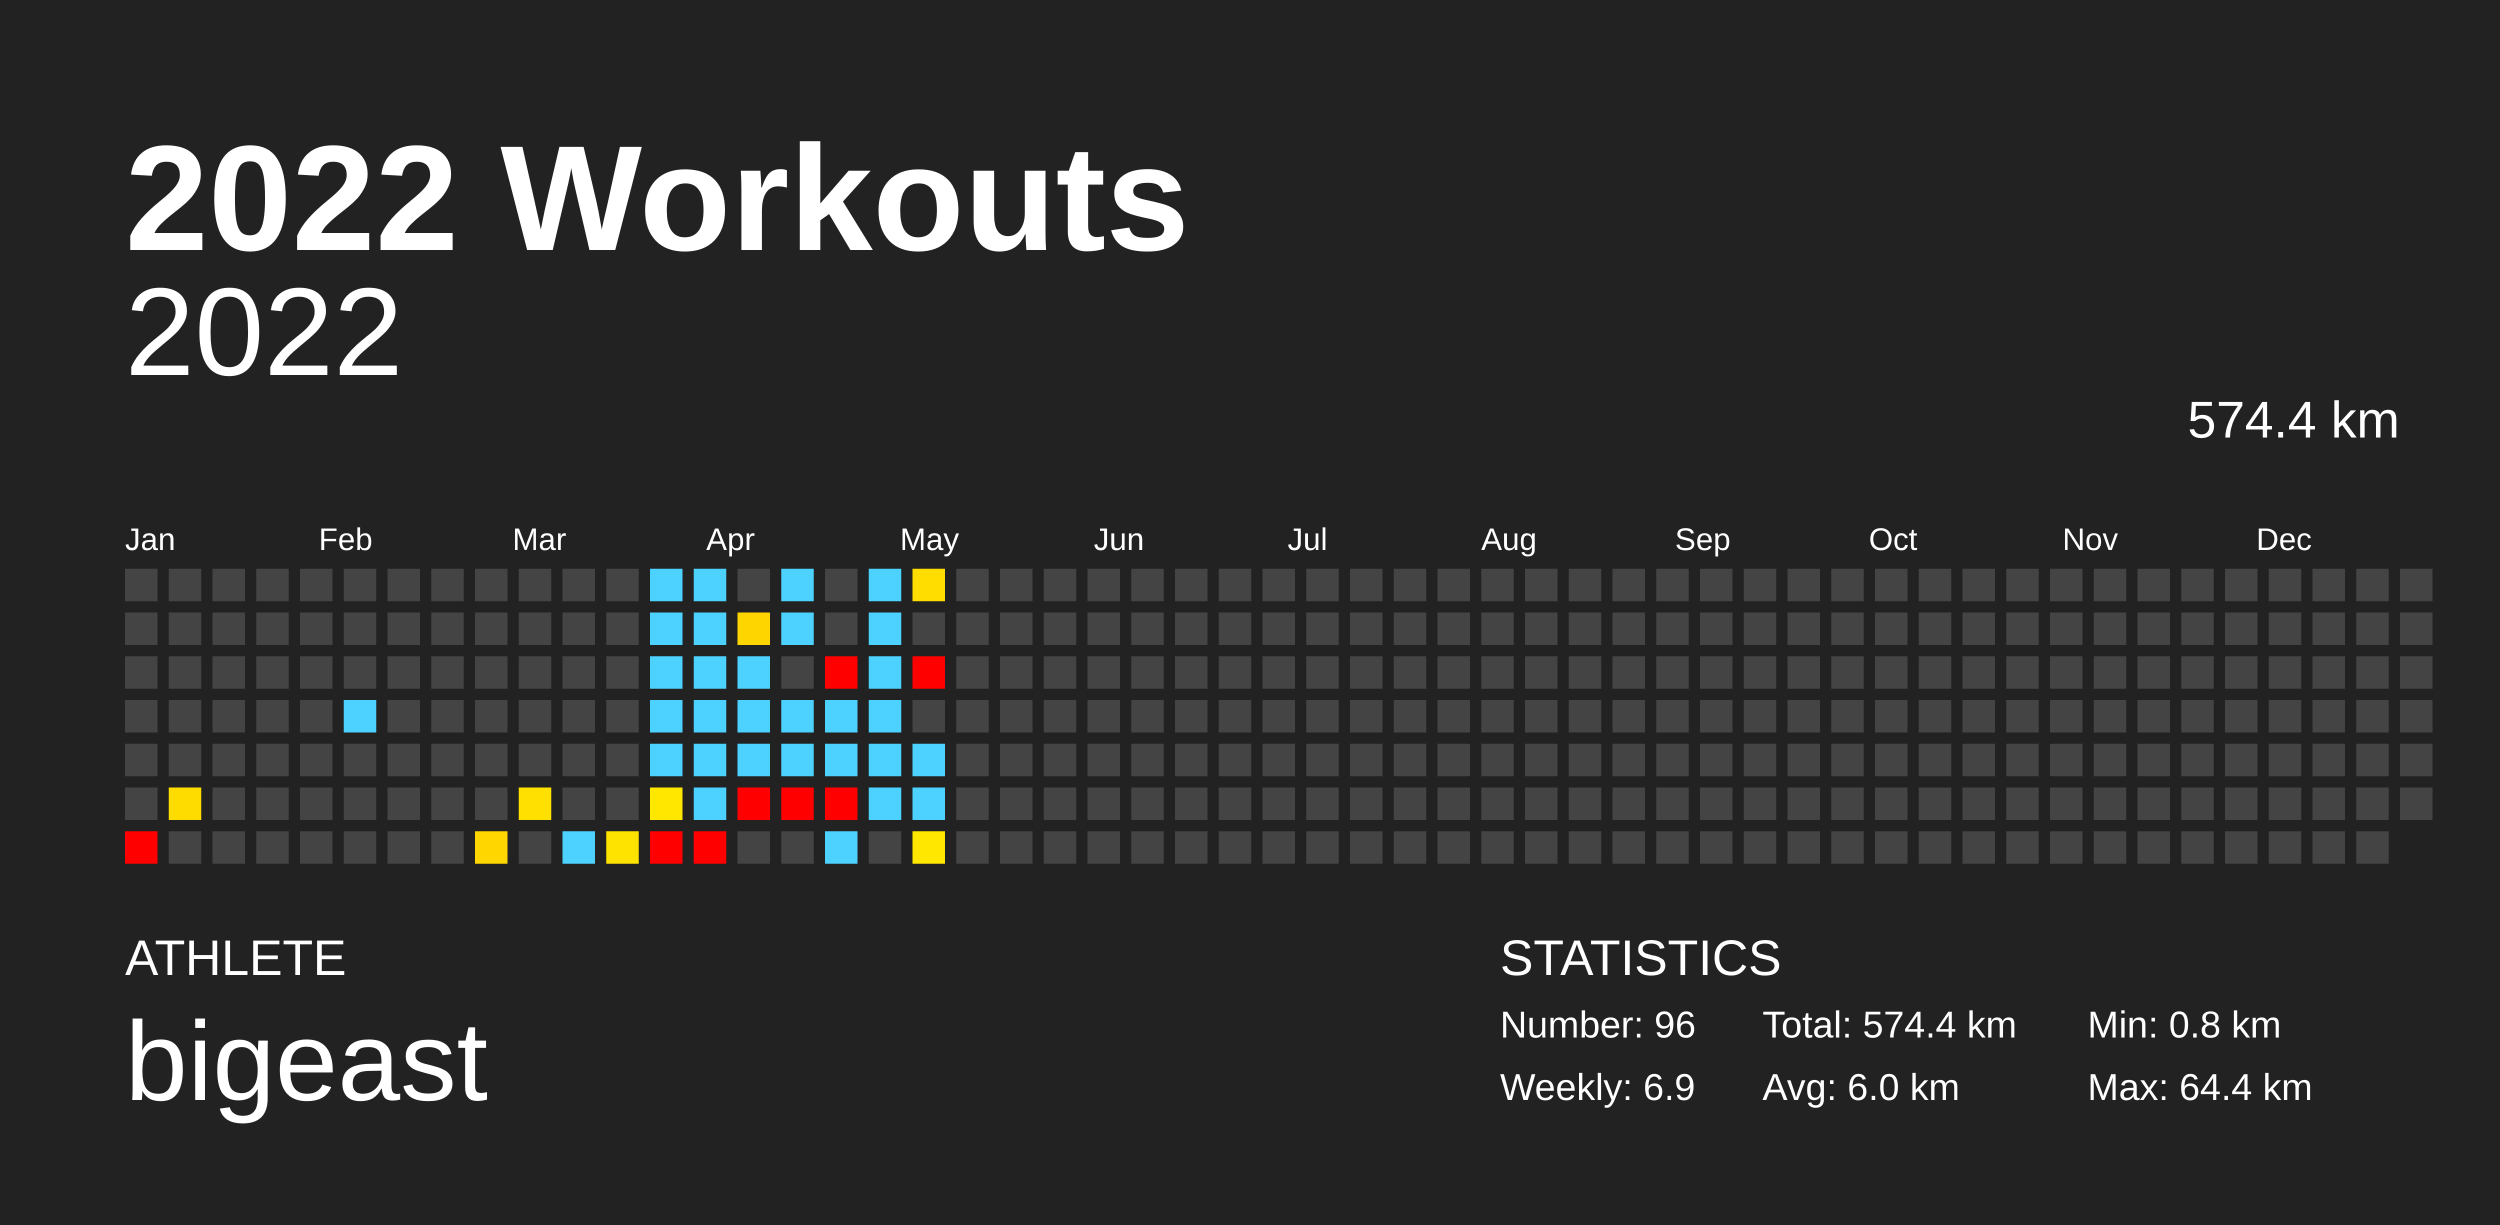
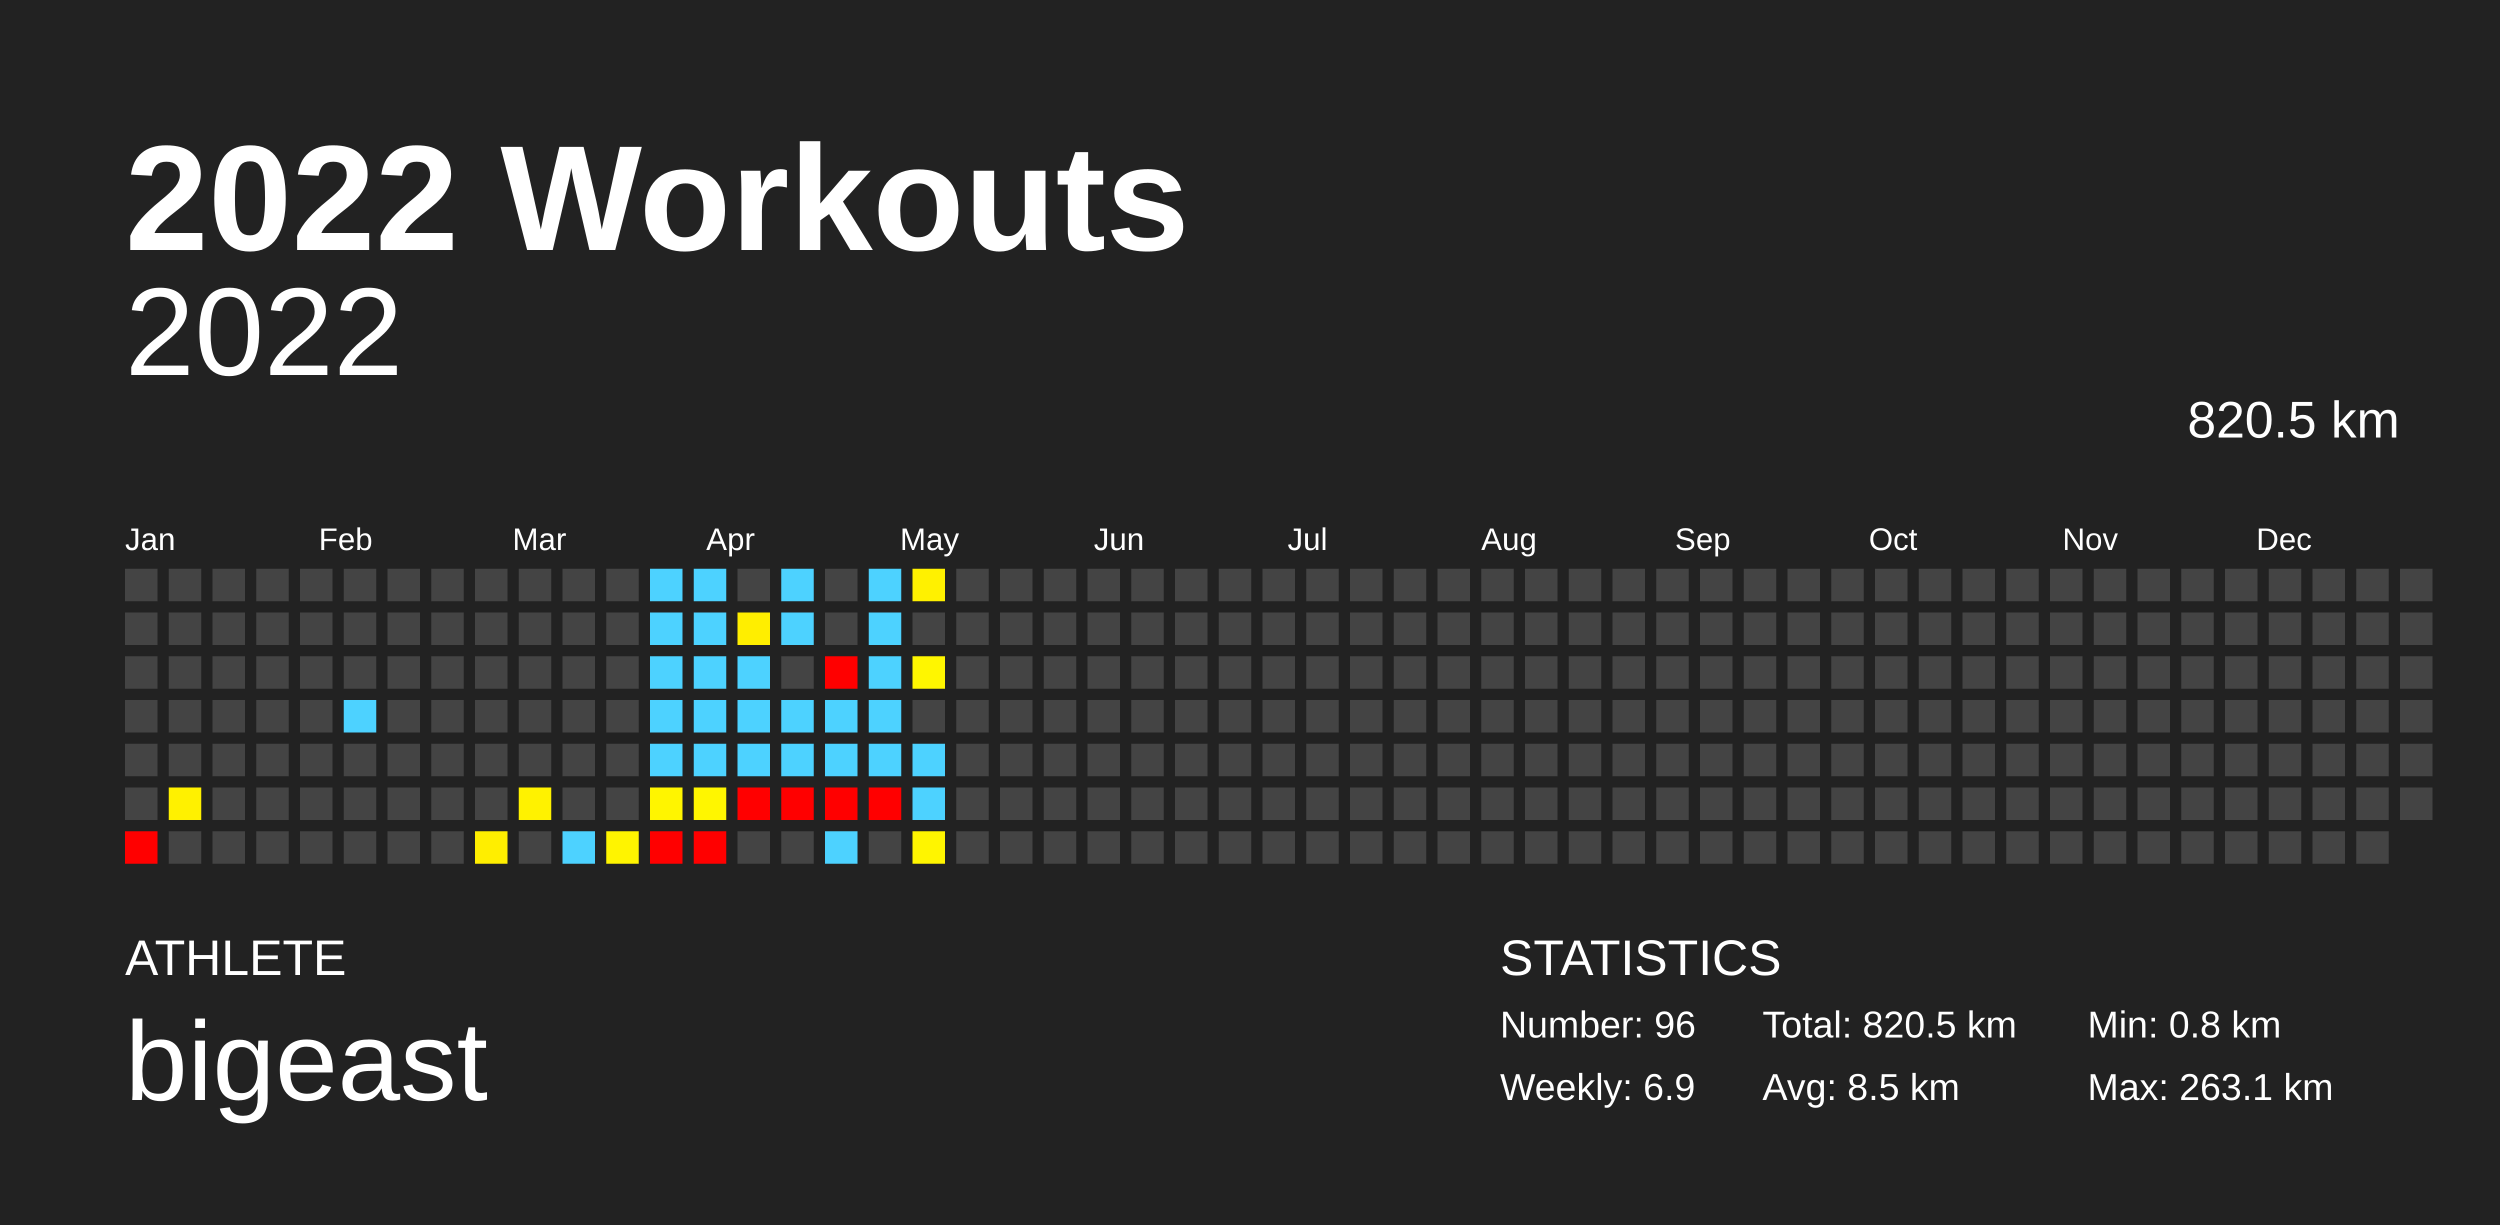
<svg xmlns="http://www.w3.org/2000/svg" baseProfile="full" height="98mm" version="1.1" viewBox="0,0,200,98" width="200mm">
  <defs />
  <rect fill="#222222" height="98" width="200" x="0" y="0" />
  <text fill="#FFFFFF" style="font-size:12px; font-family:Arial; font-weight:bold;" x="10" y="20">2022 Workouts</text>
  <text fill="#FFFFFF" style="font-size:4px; font-family:Arial" x="10" y="78">ATHLETE</text>
  <text fill="#FFFFFF" style="font-size:9px; font-family:Arial" x="10" y="88">bigeast</text>
  <text fill="#FFFFFF" style="font-size:4px; font-family:Arial" x="120" y="78">STATISTICS</text>
  <text fill="#FFFFFF" style="font-size:3px; font-family:Arial" x="120" y="83">Number: 96</text>
  <text fill="#FFFFFF" style="font-size:3px; font-family:Arial" x="120" y="88">Weekly: 6.9</text>
-   <text fill="#FFFFFF" style="font-size:3px; font-family:Arial" x="141" y="83">Total: 574.4 km</text>
-   <text fill="#FFFFFF" style="font-size:3px; font-family:Arial" x="141" y="88">Avg: 6.0 km</text>
+   <text fill="#FFFFFF" style="font-size:3px; font-family:Arial" x="141" y="83">Total: 820.5 km</text>
+   <text fill="#FFFFFF" style="font-size:3px; font-family:Arial" x="141" y="88">Avg: 8.5 km</text>
  <text fill="#FFFFFF" style="font-size:3px; font-family:Arial" x="167" y="83">Min: 0.8 km</text>
-   <text fill="#FFFFFF" style="font-size:3px; font-family:Arial" x="167" y="88">Max: 64.4 km</text>
+   <text fill="#FFFFFF" style="font-size:3px; font-family:Arial" x="167" y="88">Max: 263.1 km</text>
  <text alignment-baseline="hanging" fill="#FFFFFF" style="font-size:10.0px; font-family:Arial;" x="10" y="30">2022</text>
-   <text alignment-baseline="hanging" fill="#FFFFFF" style="font-size:4.125px; font-family:Arial;" x="175" y="35">574.4 km</text>
+   <text alignment-baseline="hanging" fill="#FFFFFF" style="font-size:4.125px; font-family:Arial;" x="175" y="35">820.5 km</text>
  <text fill="#FFFFFF" style="font-size:2.5px; font-family:Arial" x="10.0" y="44">Jan</text>
  <text fill="#FFFFFF" style="font-size:2.5px; font-family:Arial" x="25.5" y="44">Feb</text>
  <text fill="#FFFFFF" style="font-size:2.5px; font-family:Arial" x="41.0" y="44">Mar</text>
  <text fill="#FFFFFF" style="font-size:2.5px; font-family:Arial" x="56.5" y="44">Apr</text>
  <text fill="#FFFFFF" style="font-size:2.5px; font-family:Arial" x="72.0" y="44">May</text>
  <text fill="#FFFFFF" style="font-size:2.5px; font-family:Arial" x="87.5" y="44">Jun</text>
  <text fill="#FFFFFF" style="font-size:2.5px; font-family:Arial" x="103.0" y="44">Jul</text>
  <text fill="#FFFFFF" style="font-size:2.5px; font-family:Arial" x="118.5" y="44">Aug</text>
  <text fill="#FFFFFF" style="font-size:2.5px; font-family:Arial" x="134.0" y="44">Sep</text>
  <text fill="#FFFFFF" style="font-size:2.5px; font-family:Arial" x="149.5" y="44">Oct</text>
  <text fill="#FFFFFF" style="font-size:2.5px; font-family:Arial" x="165.0" y="44">Nov</text>
  <text fill="#FFFFFF" style="font-size:2.5px; font-family:Arial" x="180.5" y="44">Dec</text>
  <rect fill="#444444" height="2.6" width="2.6" x="10.0" y="45.5" />
  <rect fill="#444444" height="2.6" width="2.6" x="10.0" y="49.0" />
  <rect fill="#444444" height="2.6" width="2.6" x="10.0" y="52.5" />
  <rect fill="#444444" height="2.6" width="2.6" x="10.0" y="56.0" />
  <rect fill="#444444" height="2.6" width="2.6" x="10.0" y="59.5" />
  <rect fill="#444444" height="2.6" width="2.6" x="10.0" y="63.0" />
  <rect fill="red" height="2.6" width="2.6" x="10.0" y="66.5" />
  <rect fill="#444444" height="2.6" width="2.6" x="13.5" y="45.5" />
  <rect fill="#444444" height="2.6" width="2.6" x="13.5" y="49.0" />
  <rect fill="#444444" height="2.6" width="2.6" x="13.5" y="52.5" />
  <rect fill="#444444" height="2.6" width="2.6" x="13.5" y="56.0" />
  <rect fill="#444444" height="2.6" width="2.6" x="13.5" y="59.5" />
-   <rect fill="#ffdc00" height="2.6" width="2.6" x="13.5" y="63.0" />
+   <rect fill="#fff100" height="2.6" width="2.6" x="13.5" y="63.0" />
  <rect fill="#444444" height="2.6" width="2.6" x="13.5" y="66.5" />
  <rect fill="#444444" height="2.6" width="2.6" x="17.0" y="45.5" />
  <rect fill="#444444" height="2.6" width="2.6" x="17.0" y="49.0" />
  <rect fill="#444444" height="2.6" width="2.6" x="17.0" y="52.5" />
  <rect fill="#444444" height="2.6" width="2.6" x="17.0" y="56.0" />
  <rect fill="#444444" height="2.6" width="2.6" x="17.0" y="59.5" />
  <rect fill="#444444" height="2.6" width="2.6" x="17.0" y="63.0" />
  <rect fill="#444444" height="2.6" width="2.6" x="17.0" y="66.5" />
  <rect fill="#444444" height="2.6" width="2.6" x="20.5" y="45.5" />
  <rect fill="#444444" height="2.6" width="2.6" x="20.5" y="49.0" />
  <rect fill="#444444" height="2.6" width="2.6" x="20.5" y="52.5" />
  <rect fill="#444444" height="2.6" width="2.6" x="20.5" y="56.0" />
  <rect fill="#444444" height="2.6" width="2.6" x="20.5" y="59.5" />
  <rect fill="#444444" height="2.6" width="2.6" x="20.5" y="63.0" />
  <rect fill="#444444" height="2.6" width="2.6" x="20.5" y="66.5" />
  <rect fill="#444444" height="2.6" width="2.6" x="24.0" y="45.5" />
  <rect fill="#444444" height="2.6" width="2.6" x="24.0" y="49.0" />
  <rect fill="#444444" height="2.6" width="2.6" x="24.0" y="52.5" />
  <rect fill="#444444" height="2.6" width="2.6" x="24.0" y="56.0" />
  <rect fill="#444444" height="2.6" width="2.6" x="24.0" y="59.5" />
  <rect fill="#444444" height="2.6" width="2.6" x="24.0" y="63.0" />
  <rect fill="#444444" height="2.6" width="2.6" x="24.0" y="66.5" />
  <rect fill="#444444" height="2.6" width="2.6" x="27.5" y="45.5" />
  <rect fill="#444444" height="2.6" width="2.6" x="27.5" y="49.0" />
  <rect fill="#444444" height="2.6" width="2.6" x="27.5" y="52.5" />
  <rect fill="#4dd2ff" height="2.6" width="2.6" x="27.5" y="56.0" />
  <rect fill="#444444" height="2.6" width="2.6" x="27.5" y="59.5" />
  <rect fill="#444444" height="2.6" width="2.6" x="27.5" y="63.0" />
  <rect fill="#444444" height="2.6" width="2.6" x="27.5" y="66.5" />
  <rect fill="#444444" height="2.6" width="2.6" x="31.0" y="45.5" />
  <rect fill="#444444" height="2.6" width="2.6" x="31.0" y="49.0" />
  <rect fill="#444444" height="2.6" width="2.6" x="31.0" y="52.5" />
  <rect fill="#444444" height="2.6" width="2.6" x="31.0" y="56.0" />
  <rect fill="#444444" height="2.6" width="2.6" x="31.0" y="59.5" />
  <rect fill="#444444" height="2.6" width="2.6" x="31.0" y="63.0" />
  <rect fill="#444444" height="2.6" width="2.6" x="31.0" y="66.5" />
  <rect fill="#444444" height="2.6" width="2.6" x="34.5" y="45.5" />
  <rect fill="#444444" height="2.6" width="2.6" x="34.5" y="49.0" />
  <rect fill="#444444" height="2.6" width="2.6" x="34.5" y="52.5" />
  <rect fill="#444444" height="2.6" width="2.6" x="34.5" y="56.0" />
  <rect fill="#444444" height="2.6" width="2.6" x="34.5" y="59.5" />
  <rect fill="#444444" height="2.6" width="2.6" x="34.5" y="63.0" />
  <rect fill="#444444" height="2.6" width="2.6" x="34.5" y="66.5" />
  <rect fill="#444444" height="2.6" width="2.6" x="38.0" y="45.5" />
  <rect fill="#444444" height="2.6" width="2.6" x="38.0" y="49.0" />
  <rect fill="#444444" height="2.6" width="2.6" x="38.0" y="52.5" />
  <rect fill="#444444" height="2.6" width="2.6" x="38.0" y="56.0" />
  <rect fill="#444444" height="2.6" width="2.6" x="38.0" y="59.5" />
  <rect fill="#444444" height="2.6" width="2.6" x="38.0" y="63.0" />
-   <rect fill="#ffd600" height="2.6" width="2.6" x="38.0" y="66.5" />
+   <rect fill="#ffee00" height="2.6" width="2.6" x="38.0" y="66.5" />
  <rect fill="#444444" height="2.6" width="2.6" x="41.5" y="45.5" />
  <rect fill="#444444" height="2.6" width="2.6" x="41.5" y="49.0" />
  <rect fill="#444444" height="2.6" width="2.6" x="41.5" y="52.5" />
  <rect fill="#444444" height="2.6" width="2.6" x="41.5" y="56.0" />
  <rect fill="#444444" height="2.6" width="2.6" x="41.5" y="59.5" />
-   <rect fill="#ffe000" height="2.6" width="2.6" x="41.5" y="63.0" />
+   <rect fill="#fff200" height="2.6" width="2.6" x="41.5" y="63.0" />
  <rect fill="#444444" height="2.6" width="2.6" x="41.5" y="66.5" />
  <rect fill="#444444" height="2.6" width="2.6" x="45.0" y="45.5" />
  <rect fill="#444444" height="2.6" width="2.6" x="45.0" y="49.0" />
  <rect fill="#444444" height="2.6" width="2.6" x="45.0" y="52.5" />
  <rect fill="#444444" height="2.6" width="2.6" x="45.0" y="56.0" />
  <rect fill="#444444" height="2.6" width="2.6" x="45.0" y="59.5" />
  <rect fill="#444444" height="2.6" width="2.6" x="45.0" y="63.0" />
  <rect fill="#4dd2ff" height="2.6" width="2.6" x="45.0" y="66.5" />
  <rect fill="#444444" height="2.6" width="2.6" x="48.5" y="45.5" />
  <rect fill="#444444" height="2.6" width="2.6" x="48.5" y="49.0" />
  <rect fill="#444444" height="2.6" width="2.6" x="48.5" y="52.5" />
  <rect fill="#444444" height="2.6" width="2.6" x="48.5" y="56.0" />
  <rect fill="#444444" height="2.6" width="2.6" x="48.5" y="59.5" />
  <rect fill="#444444" height="2.6" width="2.6" x="48.5" y="63.0" />
-   <rect fill="#ffe300" height="2.6" width="2.6" x="48.5" y="66.5" />
+   <rect fill="#fff400" height="2.6" width="2.6" x="48.5" y="66.5" />
  <rect fill="#4dd2ff" height="2.6" width="2.6" x="52.0" y="45.5" />
  <rect fill="#4dd2ff" height="2.6" width="2.6" x="52.0" y="49.0" />
  <rect fill="#4dd2ff" height="2.6" width="2.6" x="52.0" y="52.5" />
  <rect fill="#4dd2ff" height="2.6" width="2.6" x="52.0" y="56.0" />
  <rect fill="#4dd2ff" height="2.6" width="2.6" x="52.0" y="59.5" />
-   <rect fill="#ffe700" height="2.6" width="2.6" x="52.0" y="63.0" />
+   <rect fill="#fff500" height="2.6" width="2.6" x="52.0" y="63.0" />
  <rect fill="red" height="2.6" width="2.6" x="52.0" y="66.5" />
  <rect fill="#4dd2ff" height="2.6" width="2.6" x="55.5" y="45.5" />
  <rect fill="#4dd2ff" height="2.6" width="2.6" x="55.5" y="49.0" />
  <rect fill="#4dd2ff" height="2.6" width="2.6" x="55.5" y="52.5" />
  <rect fill="#4dd2ff" height="2.6" width="2.6" x="55.5" y="56.0" />
  <rect fill="#4dd2ff" height="2.6" width="2.6" x="55.5" y="59.5" />
-   <rect fill="#4dd2ff" height="2.6" width="2.6" x="55.5" y="63.0" />
+   <rect fill="#fff600" height="2.6" width="2.6" x="55.5" y="63.0" />
  <rect fill="red" height="2.6" width="2.6" x="55.5" y="66.5" />
  <rect fill="#444444" height="2.6" width="2.6" x="59.0" y="45.5" />
-   <rect fill="#ffd500" height="2.6" width="2.6" x="59.0" y="49.0" />
+   <rect fill="#ffee00" height="2.6" width="2.6" x="59.0" y="49.0" />
  <rect fill="#4dd2ff" height="2.6" width="2.6" x="59.0" y="52.5" />
  <rect fill="#4dd2ff" height="2.6" width="2.6" x="59.0" y="56.0" />
  <rect fill="#4dd2ff" height="2.6" width="2.6" x="59.0" y="59.5" />
  <rect fill="red" height="2.6" width="2.6" x="59.0" y="63.0" />
  <rect fill="#444444" height="2.6" width="2.6" x="59.0" y="66.5" />
  <rect fill="#4dd2ff" height="2.6" width="2.6" x="62.5" y="45.5" />
  <rect fill="#4dd2ff" height="2.6" width="2.6" x="62.5" y="49.0" />
  <rect fill="#444444" height="2.6" width="2.6" x="62.5" y="52.5" />
  <rect fill="#4dd2ff" height="2.6" width="2.6" x="62.5" y="56.0" />
  <rect fill="#4dd2ff" height="2.6" width="2.6" x="62.5" y="59.5" />
  <rect fill="red" height="2.6" width="2.6" x="62.5" y="63.0" />
  <rect fill="#444444" height="2.6" width="2.6" x="62.5" y="66.5" />
  <rect fill="#444444" height="2.6" width="2.6" x="66.0" y="45.5" />
  <rect fill="#444444" height="2.6" width="2.6" x="66.0" y="49.0" />
  <rect fill="red" height="2.6" width="2.6" x="66.0" y="52.5" />
  <rect fill="#4dd2ff" height="2.6" width="2.6" x="66.0" y="56.0" />
  <rect fill="#4dd2ff" height="2.6" width="2.6" x="66.0" y="59.5" />
  <rect fill="red" height="2.6" width="2.6" x="66.0" y="63.0" />
  <rect fill="#4dd2ff" height="2.6" width="2.6" x="66.0" y="66.5" />
  <rect fill="#4dd2ff" height="2.6" width="2.6" x="69.5" y="45.5" />
  <rect fill="#4dd2ff" height="2.6" width="2.6" x="69.5" y="49.0" />
  <rect fill="#4dd2ff" height="2.6" width="2.6" x="69.5" y="52.5" />
  <rect fill="#4dd2ff" height="2.6" width="2.6" x="69.5" y="56.0" />
  <rect fill="#4dd2ff" height="2.6" width="2.6" x="69.5" y="59.5" />
-   <rect fill="#4dd2ff" height="2.6" width="2.6" x="69.5" y="63.0" />
+   <rect fill="red" height="2.6" width="2.6" x="69.5" y="63.0" />
  <rect fill="#444444" height="2.6" width="2.6" x="69.5" y="66.5" />
-   <rect fill="#ffdd00" height="2.6" width="2.6" x="73.0" y="45.5" />
+   <rect fill="#fff100" height="2.6" width="2.6" x="73.0" y="45.5" />
  <rect fill="#444444" height="2.6" width="2.6" x="73.0" y="49.0" />
-   <rect fill="red" height="2.6" width="2.6" x="73.0" y="52.5" />
+   <rect fill="#fff600" height="2.6" width="2.6" x="73.0" y="52.5" />
  <rect fill="#444444" height="2.6" width="2.6" x="73.0" y="56.0" />
  <rect fill="#4dd2ff" height="2.6" width="2.6" x="73.0" y="59.5" />
  <rect fill="#4dd2ff" height="2.6" width="2.6" x="73.0" y="63.0" />
-   <rect fill="#ffe700" height="2.6" width="2.6" x="73.0" y="66.5" />
+   <rect fill="#fff500" height="2.6" width="2.6" x="73.0" y="66.5" />
  <rect fill="#444444" height="2.6" width="2.6" x="76.5" y="45.5" />
  <rect fill="#444444" height="2.6" width="2.6" x="76.5" y="49.0" />
  <rect fill="#444444" height="2.6" width="2.6" x="76.5" y="52.5" />
  <rect fill="#444444" height="2.6" width="2.6" x="76.5" y="56.0" />
  <rect fill="#444444" height="2.6" width="2.6" x="76.5" y="59.5" />
  <rect fill="#444444" height="2.6" width="2.6" x="76.5" y="63.0" />
  <rect fill="#444444" height="2.6" width="2.6" x="76.5" y="66.5" />
  <rect fill="#444444" height="2.6" width="2.6" x="80.0" y="45.5" />
  <rect fill="#444444" height="2.6" width="2.6" x="80.0" y="49.0" />
  <rect fill="#444444" height="2.6" width="2.6" x="80.0" y="52.5" />
  <rect fill="#444444" height="2.6" width="2.6" x="80.0" y="56.0" />
  <rect fill="#444444" height="2.6" width="2.6" x="80.0" y="59.5" />
  <rect fill="#444444" height="2.6" width="2.6" x="80.0" y="63.0" />
  <rect fill="#444444" height="2.6" width="2.6" x="80.0" y="66.5" />
  <rect fill="#444444" height="2.6" width="2.6" x="83.5" y="45.5" />
  <rect fill="#444444" height="2.6" width="2.6" x="83.5" y="49.0" />
  <rect fill="#444444" height="2.6" width="2.6" x="83.5" y="52.5" />
  <rect fill="#444444" height="2.6" width="2.6" x="83.5" y="56.0" />
  <rect fill="#444444" height="2.6" width="2.6" x="83.5" y="59.5" />
  <rect fill="#444444" height="2.6" width="2.6" x="83.5" y="63.0" />
  <rect fill="#444444" height="2.6" width="2.6" x="83.5" y="66.5" />
  <rect fill="#444444" height="2.6" width="2.6" x="87.0" y="45.5" />
  <rect fill="#444444" height="2.6" width="2.6" x="87.0" y="49.0" />
  <rect fill="#444444" height="2.6" width="2.6" x="87.0" y="52.5" />
  <rect fill="#444444" height="2.6" width="2.6" x="87.0" y="56.0" />
  <rect fill="#444444" height="2.6" width="2.6" x="87.0" y="59.5" />
  <rect fill="#444444" height="2.6" width="2.6" x="87.0" y="63.0" />
  <rect fill="#444444" height="2.6" width="2.6" x="87.0" y="66.5" />
  <rect fill="#444444" height="2.6" width="2.6" x="90.5" y="45.5" />
  <rect fill="#444444" height="2.6" width="2.6" x="90.5" y="49.0" />
  <rect fill="#444444" height="2.6" width="2.6" x="90.5" y="52.5" />
  <rect fill="#444444" height="2.6" width="2.6" x="90.5" y="56.0" />
  <rect fill="#444444" height="2.6" width="2.6" x="90.5" y="59.5" />
  <rect fill="#444444" height="2.6" width="2.6" x="90.5" y="63.0" />
  <rect fill="#444444" height="2.6" width="2.6" x="90.5" y="66.5" />
  <rect fill="#444444" height="2.6" width="2.6" x="94.0" y="45.5" />
  <rect fill="#444444" height="2.6" width="2.6" x="94.0" y="49.0" />
  <rect fill="#444444" height="2.6" width="2.6" x="94.0" y="52.5" />
  <rect fill="#444444" height="2.6" width="2.6" x="94.0" y="56.0" />
  <rect fill="#444444" height="2.6" width="2.6" x="94.0" y="59.5" />
  <rect fill="#444444" height="2.6" width="2.6" x="94.0" y="63.0" />
  <rect fill="#444444" height="2.6" width="2.6" x="94.0" y="66.5" />
  <rect fill="#444444" height="2.6" width="2.6" x="97.5" y="45.5" />
  <rect fill="#444444" height="2.6" width="2.6" x="97.5" y="49.0" />
  <rect fill="#444444" height="2.6" width="2.6" x="97.5" y="52.5" />
  <rect fill="#444444" height="2.6" width="2.6" x="97.5" y="56.0" />
  <rect fill="#444444" height="2.6" width="2.6" x="97.5" y="59.5" />
  <rect fill="#444444" height="2.6" width="2.6" x="97.5" y="63.0" />
  <rect fill="#444444" height="2.6" width="2.6" x="97.5" y="66.5" />
  <rect fill="#444444" height="2.6" width="2.6" x="101.0" y="45.5" />
  <rect fill="#444444" height="2.6" width="2.6" x="101.0" y="49.0" />
  <rect fill="#444444" height="2.6" width="2.6" x="101.0" y="52.5" />
  <rect fill="#444444" height="2.6" width="2.6" x="101.0" y="56.0" />
  <rect fill="#444444" height="2.6" width="2.6" x="101.0" y="59.5" />
  <rect fill="#444444" height="2.6" width="2.6" x="101.0" y="63.0" />
  <rect fill="#444444" height="2.6" width="2.6" x="101.0" y="66.5" />
  <rect fill="#444444" height="2.6" width="2.6" x="104.5" y="45.5" />
  <rect fill="#444444" height="2.6" width="2.6" x="104.5" y="49.0" />
  <rect fill="#444444" height="2.6" width="2.6" x="104.5" y="52.5" />
  <rect fill="#444444" height="2.6" width="2.6" x="104.5" y="56.0" />
  <rect fill="#444444" height="2.6" width="2.6" x="104.5" y="59.5" />
  <rect fill="#444444" height="2.6" width="2.6" x="104.5" y="63.0" />
  <rect fill="#444444" height="2.6" width="2.6" x="104.5" y="66.5" />
  <rect fill="#444444" height="2.6" width="2.6" x="108.0" y="45.5" />
  <rect fill="#444444" height="2.6" width="2.6" x="108.0" y="49.0" />
  <rect fill="#444444" height="2.6" width="2.6" x="108.0" y="52.5" />
  <rect fill="#444444" height="2.6" width="2.6" x="108.0" y="56.0" />
  <rect fill="#444444" height="2.6" width="2.6" x="108.0" y="59.5" />
  <rect fill="#444444" height="2.6" width="2.6" x="108.0" y="63.0" />
  <rect fill="#444444" height="2.6" width="2.6" x="108.0" y="66.5" />
  <rect fill="#444444" height="2.6" width="2.6" x="111.5" y="45.5" />
  <rect fill="#444444" height="2.6" width="2.6" x="111.5" y="49.0" />
  <rect fill="#444444" height="2.6" width="2.6" x="111.5" y="52.5" />
  <rect fill="#444444" height="2.6" width="2.6" x="111.5" y="56.0" />
  <rect fill="#444444" height="2.6" width="2.6" x="111.5" y="59.5" />
  <rect fill="#444444" height="2.6" width="2.6" x="111.5" y="63.0" />
  <rect fill="#444444" height="2.6" width="2.6" x="111.5" y="66.5" />
  <rect fill="#444444" height="2.6" width="2.6" x="115.0" y="45.5" />
  <rect fill="#444444" height="2.6" width="2.6" x="115.0" y="49.0" />
  <rect fill="#444444" height="2.6" width="2.6" x="115.0" y="52.5" />
  <rect fill="#444444" height="2.6" width="2.6" x="115.0" y="56.0" />
  <rect fill="#444444" height="2.6" width="2.6" x="115.0" y="59.5" />
  <rect fill="#444444" height="2.6" width="2.6" x="115.0" y="63.0" />
  <rect fill="#444444" height="2.6" width="2.6" x="115.0" y="66.5" />
  <rect fill="#444444" height="2.6" width="2.6" x="118.5" y="45.5" />
  <rect fill="#444444" height="2.6" width="2.6" x="118.5" y="49.0" />
  <rect fill="#444444" height="2.6" width="2.6" x="118.5" y="52.5" />
  <rect fill="#444444" height="2.6" width="2.6" x="118.5" y="56.0" />
  <rect fill="#444444" height="2.6" width="2.6" x="118.5" y="59.5" />
  <rect fill="#444444" height="2.6" width="2.6" x="118.5" y="63.0" />
  <rect fill="#444444" height="2.6" width="2.6" x="118.5" y="66.5" />
  <rect fill="#444444" height="2.6" width="2.6" x="122.0" y="45.5" />
  <rect fill="#444444" height="2.6" width="2.6" x="122.0" y="49.0" />
  <rect fill="#444444" height="2.6" width="2.6" x="122.0" y="52.5" />
  <rect fill="#444444" height="2.6" width="2.6" x="122.0" y="56.0" />
  <rect fill="#444444" height="2.6" width="2.6" x="122.0" y="59.5" />
  <rect fill="#444444" height="2.6" width="2.6" x="122.0" y="63.0" />
  <rect fill="#444444" height="2.6" width="2.6" x="122.0" y="66.5" />
  <rect fill="#444444" height="2.6" width="2.6" x="125.5" y="45.5" />
  <rect fill="#444444" height="2.6" width="2.6" x="125.5" y="49.0" />
  <rect fill="#444444" height="2.6" width="2.6" x="125.5" y="52.5" />
  <rect fill="#444444" height="2.6" width="2.6" x="125.5" y="56.0" />
  <rect fill="#444444" height="2.6" width="2.6" x="125.5" y="59.5" />
  <rect fill="#444444" height="2.6" width="2.6" x="125.5" y="63.0" />
  <rect fill="#444444" height="2.6" width="2.6" x="125.5" y="66.5" />
  <rect fill="#444444" height="2.6" width="2.6" x="129.0" y="45.5" />
  <rect fill="#444444" height="2.6" width="2.6" x="129.0" y="49.0" />
  <rect fill="#444444" height="2.6" width="2.6" x="129.0" y="52.5" />
  <rect fill="#444444" height="2.6" width="2.6" x="129.0" y="56.0" />
  <rect fill="#444444" height="2.6" width="2.6" x="129.0" y="59.5" />
  <rect fill="#444444" height="2.6" width="2.6" x="129.0" y="63.0" />
  <rect fill="#444444" height="2.6" width="2.6" x="129.0" y="66.5" />
  <rect fill="#444444" height="2.6" width="2.6" x="132.5" y="45.5" />
  <rect fill="#444444" height="2.6" width="2.6" x="132.5" y="49.0" />
  <rect fill="#444444" height="2.6" width="2.6" x="132.5" y="52.5" />
  <rect fill="#444444" height="2.6" width="2.6" x="132.5" y="56.0" />
  <rect fill="#444444" height="2.6" width="2.6" x="132.5" y="59.5" />
  <rect fill="#444444" height="2.6" width="2.6" x="132.5" y="63.0" />
  <rect fill="#444444" height="2.6" width="2.6" x="132.5" y="66.5" />
  <rect fill="#444444" height="2.6" width="2.6" x="136.0" y="45.5" />
  <rect fill="#444444" height="2.6" width="2.6" x="136.0" y="49.0" />
  <rect fill="#444444" height="2.6" width="2.6" x="136.0" y="52.5" />
  <rect fill="#444444" height="2.6" width="2.6" x="136.0" y="56.0" />
  <rect fill="#444444" height="2.6" width="2.6" x="136.0" y="59.5" />
  <rect fill="#444444" height="2.6" width="2.6" x="136.0" y="63.0" />
  <rect fill="#444444" height="2.6" width="2.6" x="136.0" y="66.5" />
  <rect fill="#444444" height="2.6" width="2.6" x="139.5" y="45.5" />
  <rect fill="#444444" height="2.6" width="2.6" x="139.5" y="49.0" />
  <rect fill="#444444" height="2.6" width="2.6" x="139.5" y="52.5" />
  <rect fill="#444444" height="2.6" width="2.6" x="139.5" y="56.0" />
  <rect fill="#444444" height="2.6" width="2.6" x="139.5" y="59.5" />
  <rect fill="#444444" height="2.6" width="2.6" x="139.5" y="63.0" />
  <rect fill="#444444" height="2.6" width="2.6" x="139.5" y="66.5" />
  <rect fill="#444444" height="2.6" width="2.6" x="143.0" y="45.5" />
  <rect fill="#444444" height="2.6" width="2.6" x="143.0" y="49.0" />
  <rect fill="#444444" height="2.6" width="2.6" x="143.0" y="52.5" />
  <rect fill="#444444" height="2.6" width="2.6" x="143.0" y="56.0" />
  <rect fill="#444444" height="2.6" width="2.6" x="143.0" y="59.5" />
  <rect fill="#444444" height="2.6" width="2.6" x="143.0" y="63.0" />
  <rect fill="#444444" height="2.6" width="2.6" x="143.0" y="66.5" />
  <rect fill="#444444" height="2.6" width="2.6" x="146.5" y="45.5" />
  <rect fill="#444444" height="2.6" width="2.6" x="146.5" y="49.0" />
  <rect fill="#444444" height="2.6" width="2.6" x="146.5" y="52.5" />
  <rect fill="#444444" height="2.6" width="2.6" x="146.5" y="56.0" />
  <rect fill="#444444" height="2.6" width="2.6" x="146.5" y="59.5" />
  <rect fill="#444444" height="2.6" width="2.6" x="146.5" y="63.0" />
  <rect fill="#444444" height="2.6" width="2.6" x="146.5" y="66.5" />
  <rect fill="#444444" height="2.6" width="2.6" x="150.0" y="45.5" />
  <rect fill="#444444" height="2.6" width="2.6" x="150.0" y="49.0" />
  <rect fill="#444444" height="2.6" width="2.6" x="150.0" y="52.5" />
  <rect fill="#444444" height="2.6" width="2.6" x="150.0" y="56.0" />
  <rect fill="#444444" height="2.6" width="2.6" x="150.0" y="59.5" />
  <rect fill="#444444" height="2.6" width="2.6" x="150.0" y="63.0" />
  <rect fill="#444444" height="2.6" width="2.6" x="150.0" y="66.5" />
  <rect fill="#444444" height="2.6" width="2.6" x="153.5" y="45.5" />
  <rect fill="#444444" height="2.6" width="2.6" x="153.5" y="49.0" />
  <rect fill="#444444" height="2.6" width="2.6" x="153.5" y="52.5" />
  <rect fill="#444444" height="2.6" width="2.6" x="153.5" y="56.0" />
  <rect fill="#444444" height="2.6" width="2.6" x="153.5" y="59.5" />
  <rect fill="#444444" height="2.6" width="2.6" x="153.5" y="63.0" />
  <rect fill="#444444" height="2.6" width="2.6" x="153.5" y="66.5" />
  <rect fill="#444444" height="2.6" width="2.6" x="157.0" y="45.5" />
  <rect fill="#444444" height="2.6" width="2.6" x="157.0" y="49.0" />
  <rect fill="#444444" height="2.6" width="2.6" x="157.0" y="52.5" />
  <rect fill="#444444" height="2.6" width="2.6" x="157.0" y="56.0" />
  <rect fill="#444444" height="2.6" width="2.6" x="157.0" y="59.5" />
  <rect fill="#444444" height="2.6" width="2.6" x="157.0" y="63.0" />
  <rect fill="#444444" height="2.6" width="2.6" x="157.0" y="66.5" />
  <rect fill="#444444" height="2.6" width="2.6" x="160.5" y="45.5" />
  <rect fill="#444444" height="2.6" width="2.6" x="160.5" y="49.0" />
  <rect fill="#444444" height="2.6" width="2.6" x="160.5" y="52.5" />
  <rect fill="#444444" height="2.6" width="2.6" x="160.5" y="56.0" />
  <rect fill="#444444" height="2.6" width="2.6" x="160.5" y="59.5" />
  <rect fill="#444444" height="2.6" width="2.6" x="160.5" y="63.0" />
  <rect fill="#444444" height="2.6" width="2.6" x="160.5" y="66.5" />
  <rect fill="#444444" height="2.6" width="2.6" x="164.0" y="45.5" />
  <rect fill="#444444" height="2.6" width="2.6" x="164.0" y="49.0" />
  <rect fill="#444444" height="2.6" width="2.6" x="164.0" y="52.5" />
  <rect fill="#444444" height="2.6" width="2.6" x="164.0" y="56.0" />
  <rect fill="#444444" height="2.6" width="2.6" x="164.0" y="59.5" />
  <rect fill="#444444" height="2.6" width="2.6" x="164.0" y="63.0" />
  <rect fill="#444444" height="2.6" width="2.6" x="164.0" y="66.5" />
  <rect fill="#444444" height="2.6" width="2.6" x="167.5" y="45.5" />
  <rect fill="#444444" height="2.6" width="2.6" x="167.5" y="49.0" />
  <rect fill="#444444" height="2.6" width="2.6" x="167.5" y="52.5" />
  <rect fill="#444444" height="2.6" width="2.6" x="167.5" y="56.0" />
  <rect fill="#444444" height="2.6" width="2.6" x="167.5" y="59.5" />
  <rect fill="#444444" height="2.6" width="2.6" x="167.5" y="63.0" />
  <rect fill="#444444" height="2.6" width="2.6" x="167.5" y="66.5" />
  <rect fill="#444444" height="2.6" width="2.6" x="171.0" y="45.5" />
  <rect fill="#444444" height="2.6" width="2.6" x="171.0" y="49.0" />
  <rect fill="#444444" height="2.6" width="2.6" x="171.0" y="52.5" />
  <rect fill="#444444" height="2.6" width="2.6" x="171.0" y="56.0" />
  <rect fill="#444444" height="2.6" width="2.6" x="171.0" y="59.5" />
  <rect fill="#444444" height="2.6" width="2.6" x="171.0" y="63.0" />
  <rect fill="#444444" height="2.6" width="2.6" x="171.0" y="66.5" />
  <rect fill="#444444" height="2.6" width="2.6" x="174.5" y="45.5" />
  <rect fill="#444444" height="2.6" width="2.6" x="174.5" y="49.0" />
  <rect fill="#444444" height="2.6" width="2.6" x="174.5" y="52.5" />
  <rect fill="#444444" height="2.6" width="2.6" x="174.5" y="56.0" />
  <rect fill="#444444" height="2.6" width="2.6" x="174.5" y="59.5" />
  <rect fill="#444444" height="2.6" width="2.6" x="174.5" y="63.0" />
  <rect fill="#444444" height="2.6" width="2.6" x="174.5" y="66.5" />
  <rect fill="#444444" height="2.6" width="2.6" x="178.0" y="45.5" />
  <rect fill="#444444" height="2.6" width="2.6" x="178.0" y="49.0" />
  <rect fill="#444444" height="2.6" width="2.6" x="178.0" y="52.5" />
  <rect fill="#444444" height="2.6" width="2.6" x="178.0" y="56.0" />
  <rect fill="#444444" height="2.6" width="2.6" x="178.0" y="59.5" />
  <rect fill="#444444" height="2.6" width="2.6" x="178.0" y="63.0" />
  <rect fill="#444444" height="2.6" width="2.6" x="178.0" y="66.5" />
  <rect fill="#444444" height="2.6" width="2.6" x="181.5" y="45.5" />
  <rect fill="#444444" height="2.6" width="2.6" x="181.5" y="49.0" />
  <rect fill="#444444" height="2.6" width="2.6" x="181.5" y="52.5" />
  <rect fill="#444444" height="2.6" width="2.6" x="181.5" y="56.0" />
  <rect fill="#444444" height="2.6" width="2.6" x="181.5" y="59.5" />
  <rect fill="#444444" height="2.6" width="2.6" x="181.5" y="63.0" />
  <rect fill="#444444" height="2.6" width="2.6" x="181.5" y="66.5" />
  <rect fill="#444444" height="2.6" width="2.6" x="185.0" y="45.5" />
  <rect fill="#444444" height="2.6" width="2.6" x="185.0" y="49.0" />
  <rect fill="#444444" height="2.6" width="2.6" x="185.0" y="52.5" />
  <rect fill="#444444" height="2.6" width="2.6" x="185.0" y="56.0" />
  <rect fill="#444444" height="2.6" width="2.6" x="185.0" y="59.5" />
  <rect fill="#444444" height="2.6" width="2.6" x="185.0" y="63.0" />
  <rect fill="#444444" height="2.6" width="2.6" x="185.0" y="66.5" />
  <rect fill="#444444" height="2.6" width="2.6" x="188.5" y="45.5" />
  <rect fill="#444444" height="2.6" width="2.6" x="188.5" y="49.0" />
  <rect fill="#444444" height="2.6" width="2.6" x="188.5" y="52.5" />
  <rect fill="#444444" height="2.6" width="2.6" x="188.5" y="56.0" />
  <rect fill="#444444" height="2.6" width="2.6" x="188.5" y="59.5" />
  <rect fill="#444444" height="2.6" width="2.6" x="188.5" y="63.0" />
  <rect fill="#444444" height="2.6" width="2.6" x="188.5" y="66.5" />
  <rect fill="#444444" height="2.6" width="2.6" x="192.0" y="45.5" />
  <rect fill="#444444" height="2.6" width="2.6" x="192.0" y="49.0" />
  <rect fill="#444444" height="2.6" width="2.6" x="192.0" y="52.5" />
  <rect fill="#444444" height="2.6" width="2.6" x="192.0" y="56.0" />
  <rect fill="#444444" height="2.6" width="2.6" x="192.0" y="59.5" />
  <rect fill="#444444" height="2.6" width="2.6" x="192.0" y="63.0" />
</svg>
